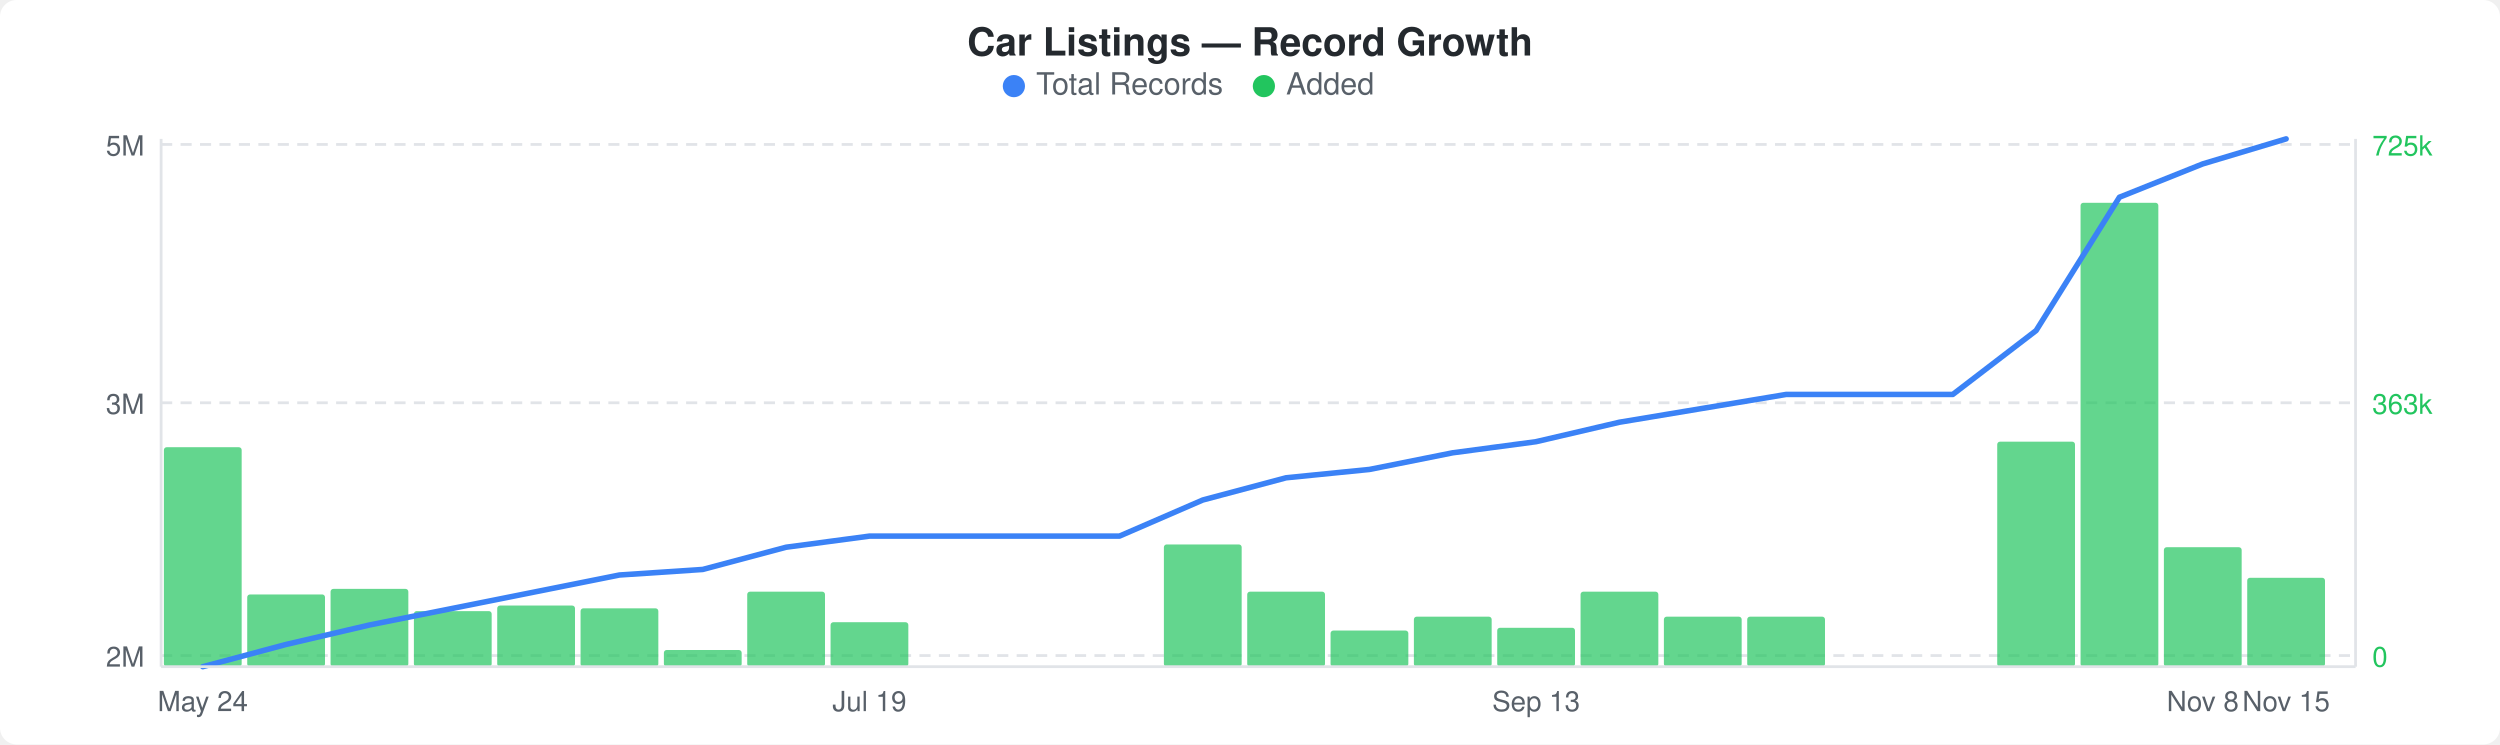
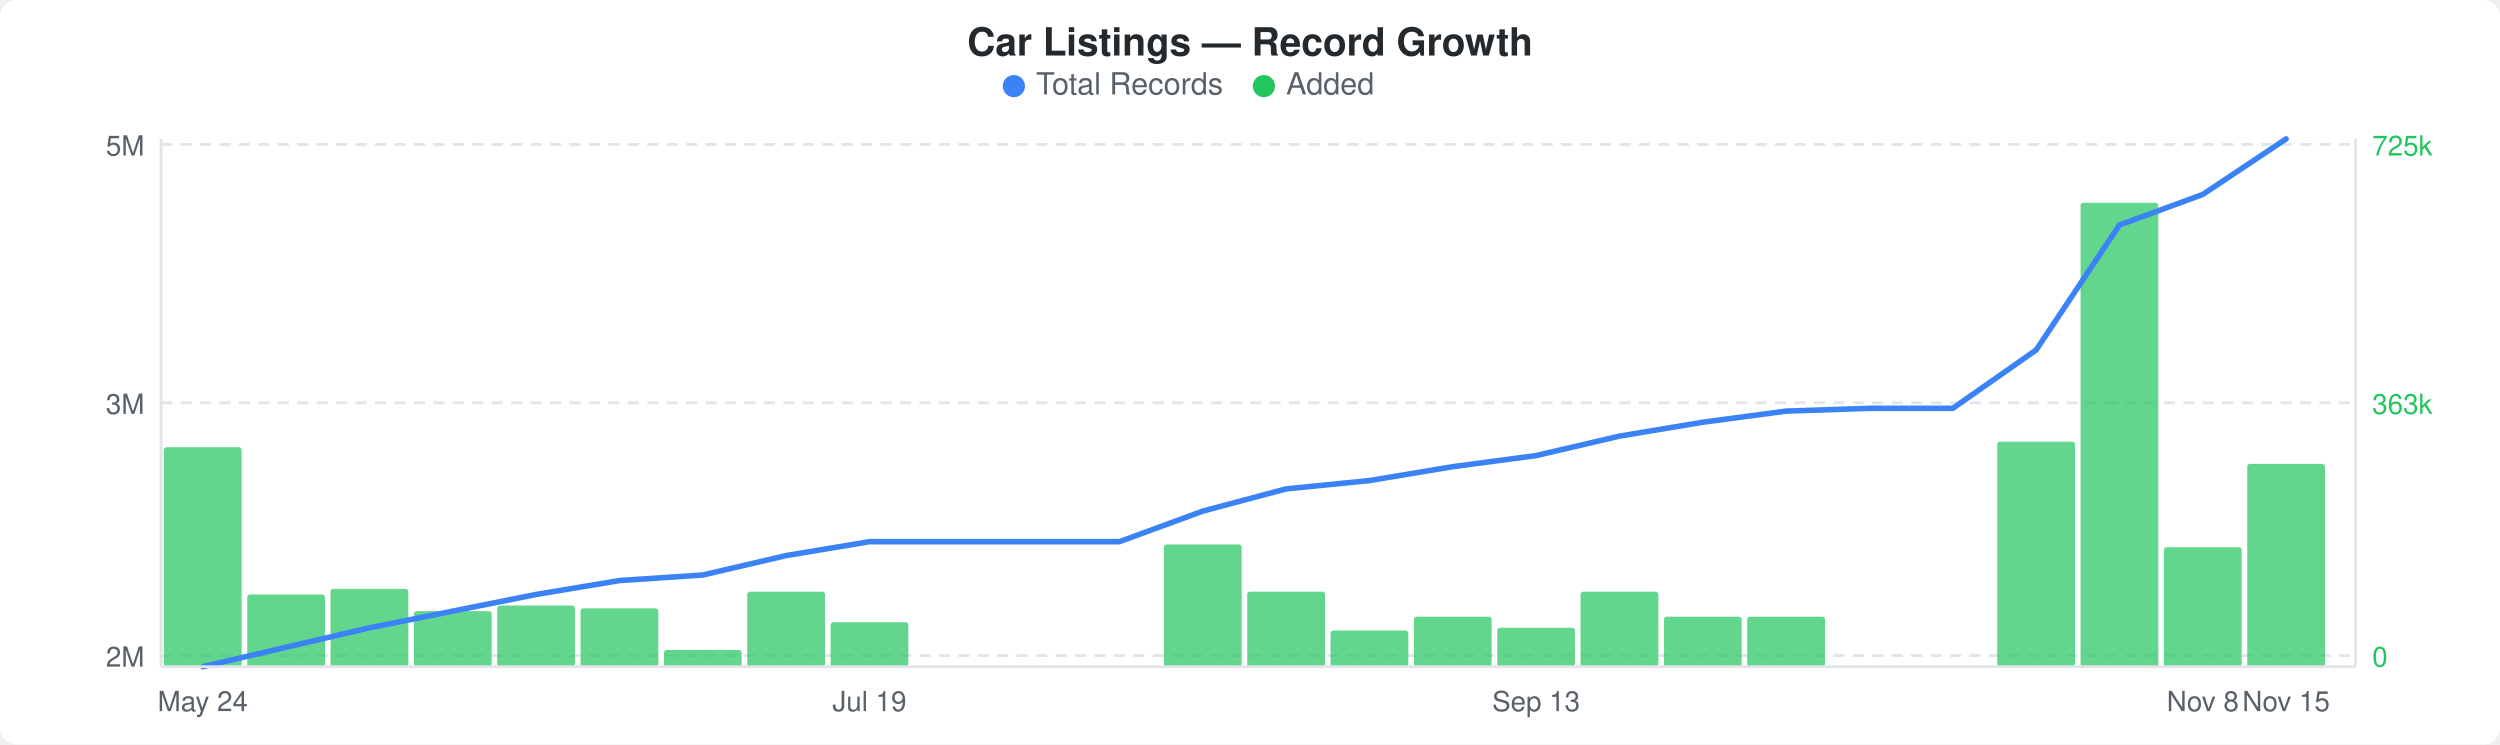
<svg xmlns="http://www.w3.org/2000/svg" width="900" height="268" viewBox="0 0 900 268">
  <rect width="900" height="268" fill="#ffffff" rx="6" ry="6" />
  <text x="450" y="20" text-anchor="middle" font-family="-apple-system, BlinkMacSystemFont, &quot;Segoe UI&quot;, Helvetica, Arial, sans-serif" font-size="14" font-weight="600" fill="#24292e">Car Listings — Record Growth</text>
  <circle cx="365" cy="31" r="4" fill="#3b82f6" />
  <text x="373" y="34" font-family="-apple-system, BlinkMacSystemFont, &quot;Segoe UI&quot;, Helvetica, Arial, sans-serif" font-size="11" fill="#586069">Total Records</text>
  <circle cx="455" cy="31" r="4" fill="#22c55e" />
  <text x="463" y="34" font-family="-apple-system, BlinkMacSystemFont, &quot;Segoe UI&quot;, Helvetica, Arial, sans-serif" font-size="11" fill="#586069">Added</text>
  <line x1="58" y1="52" x2="848" y2="52" stroke="#e1e4e8" stroke-width="1" stroke-dasharray="4,3" />
  <line x1="58" y1="145" x2="848" y2="145" stroke="#e1e4e8" stroke-width="1" stroke-dasharray="4,3" />
  <line x1="58" y1="236" x2="848" y2="236" stroke="#e1e4e8" stroke-width="1" stroke-dasharray="4,3" />
  <rect x="59" y="161" width="28" height="79" rx="1" fill="#22c55eb3" />
  <rect x="89" y="214" width="28" height="26" rx="1" fill="#22c55eb3" />
  <rect x="119" y="212" width="28" height="28" rx="1" fill="#22c55eb3" />
  <rect x="149" y="220" width="28" height="20" rx="1" fill="#22c55eb3" />
  <rect x="179" y="218" width="28" height="22" rx="1" fill="#22c55eb3" />
  <rect x="209" y="219" width="28" height="21" rx="1" fill="#22c55eb3" />
  <rect x="239" y="234" width="28" height="6" rx="1" fill="#22c55eb3" />
  <rect x="269" y="213" width="28" height="27" rx="1" fill="#22c55eb3" />
  <rect x="299" y="224" width="28" height="16" rx="1" fill="#22c55eb3" />
  <rect x="419" y="196" width="28" height="44" rx="1" fill="#22c55eb3" />
  <rect x="449" y="213" width="28" height="27" rx="1" fill="#22c55eb3" />
  <rect x="479" y="227" width="28" height="13" rx="1" fill="#22c55eb3" />
  <rect x="509" y="222" width="28" height="18" rx="1" fill="#22c55eb3" />
  <rect x="539" y="226" width="28" height="14" rx="1" fill="#22c55eb3" />
  <rect x="569" y="213" width="28" height="27" rx="1" fill="#22c55eb3" />
  <rect x="599" y="222" width="28" height="18" rx="1" fill="#22c55eb3" />
  <rect x="629" y="222" width="28" height="18" rx="1" fill="#22c55eb3" />
  <rect x="719" y="159" width="28" height="81" rx="1" fill="#22c55eb3" />
  <rect x="749" y="73" width="28" height="167" rx="1" fill="#22c55eb3" />
  <rect x="779" y="197" width="28" height="43" rx="1" fill="#22c55eb3" />
-   <rect x="809" y="208" width="28" height="32" rx="1" fill="#22c55eb3" />
-   <polyline points="73,240 103,232 133,225 163,219 193,213 223,207 253,205 283,197 313,193 343,193 373,193 403,193 433,180 463,172 493,169 523,163 553,159 583,152 613,147 643,142 673,142 703,142 733,119 763,71 793,59 823,50" fill="none" stroke="#3b82f6" stroke-width="2" stroke-linejoin="round" stroke-linecap="round" />
+   <rect x="809" y="167" width="28" height="73" rx="1" fill="#22c55eb3" />
+   <polyline points="73,240 103,233 133,226 163,220 193,214 223,209 253,207 283,200 313,195 343,195 373,195 403,195 433,184 463,176 493,173 523,168 553,164 583,157 613,152 643,148 673,147 703,147 733,126 763,81 793,70 823,50" fill="none" stroke="#3b82f6" stroke-width="2" stroke-linejoin="round" stroke-linecap="round" />
  <text x="52" y="56" text-anchor="end" font-family="-apple-system, BlinkMacSystemFont, &quot;Segoe UI&quot;, Helvetica, Arial, sans-serif" font-size="10" fill="#586069">5M</text>
  <text x="52" y="149" text-anchor="end" font-family="-apple-system, BlinkMacSystemFont, &quot;Segoe UI&quot;, Helvetica, Arial, sans-serif" font-size="10" fill="#586069">3M</text>
  <text x="52" y="240" text-anchor="end" font-family="-apple-system, BlinkMacSystemFont, &quot;Segoe UI&quot;, Helvetica, Arial, sans-serif" font-size="10" fill="#586069">2M</text>
  <text x="854" y="56" text-anchor="start" font-family="-apple-system, BlinkMacSystemFont, &quot;Segoe UI&quot;, Helvetica, Arial, sans-serif" font-size="10" fill="#22c55e">725k</text>
  <text x="854" y="149" text-anchor="start" font-family="-apple-system, BlinkMacSystemFont, &quot;Segoe UI&quot;, Helvetica, Arial, sans-serif" font-size="10" fill="#22c55e">363k</text>
  <text x="854" y="240" text-anchor="start" font-family="-apple-system, BlinkMacSystemFont, &quot;Segoe UI&quot;, Helvetica, Arial, sans-serif" font-size="10" fill="#22c55e">0</text>
  <line x1="58" y1="50" x2="58" y2="240" stroke="#e1e4e8" stroke-width="1" />
  <line x1="58" y1="240" x2="848" y2="240" stroke="#e1e4e8" stroke-width="1" />
  <line x1="848" y1="50" x2="848" y2="240" stroke="#e1e4e8" stroke-width="1" />
  <text x="73" y="256" text-anchor="middle" font-family="-apple-system, BlinkMacSystemFont, &quot;Segoe UI&quot;, Helvetica, Arial, sans-serif" font-size="10" fill="#586069">May 24</text>
  <text x="313" y="256" text-anchor="middle" font-family="-apple-system, BlinkMacSystemFont, &quot;Segoe UI&quot;, Helvetica, Arial, sans-serif" font-size="10" fill="#586069">Jul 19</text>
  <text x="553" y="256" text-anchor="middle" font-family="-apple-system, BlinkMacSystemFont, &quot;Segoe UI&quot;, Helvetica, Arial, sans-serif" font-size="10" fill="#586069">Sep 13</text>
  <text x="793" y="256" text-anchor="middle" font-family="-apple-system, BlinkMacSystemFont, &quot;Segoe UI&quot;, Helvetica, Arial, sans-serif" font-size="10" fill="#586069">Nov 8</text>
  <text x="823" y="256" text-anchor="middle" font-family="-apple-system, BlinkMacSystemFont, &quot;Segoe UI&quot;, Helvetica, Arial, sans-serif" font-size="10" fill="#586069">Nov 15</text>
</svg>
